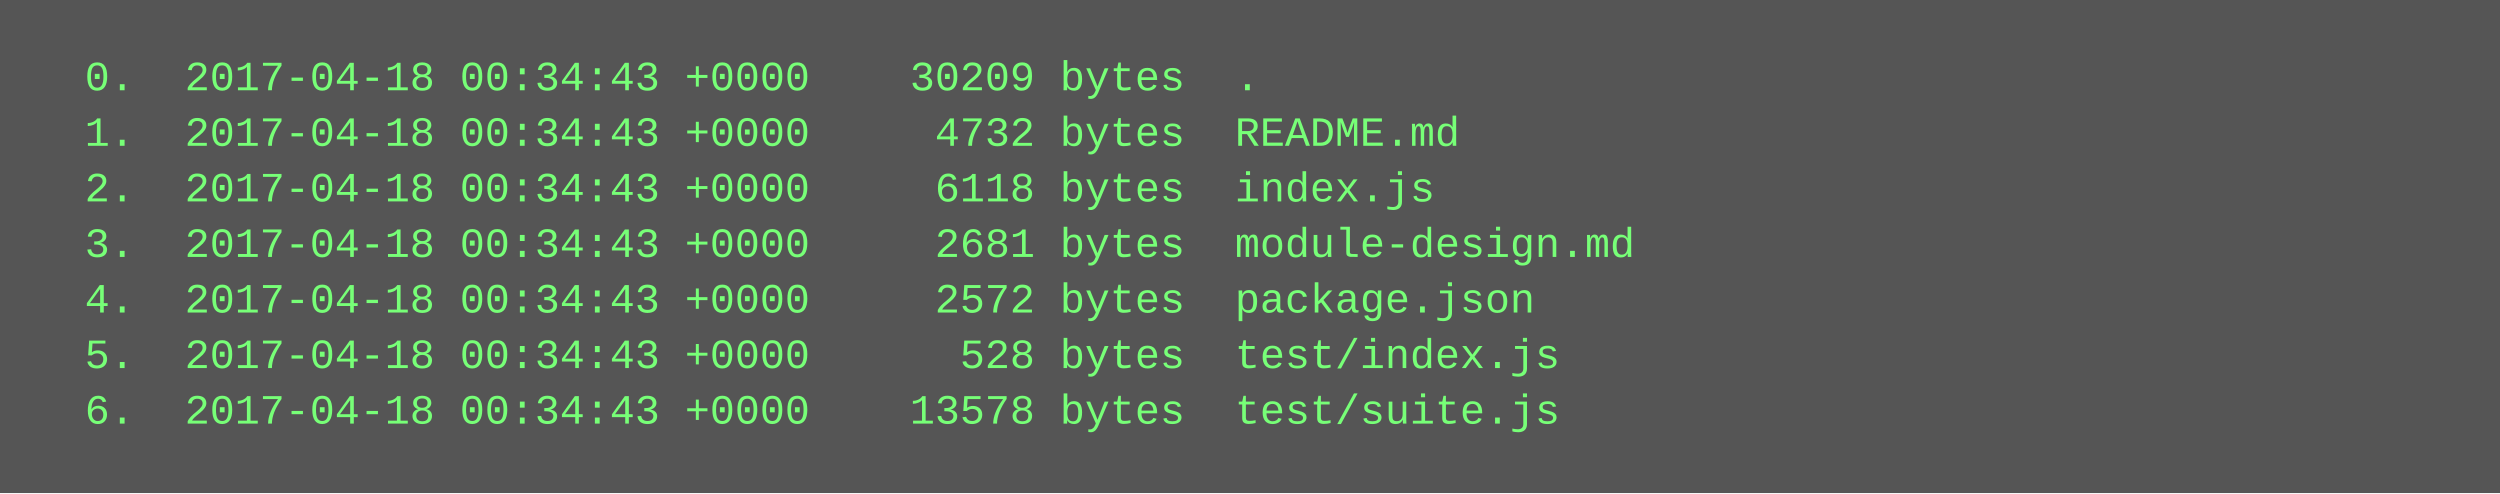
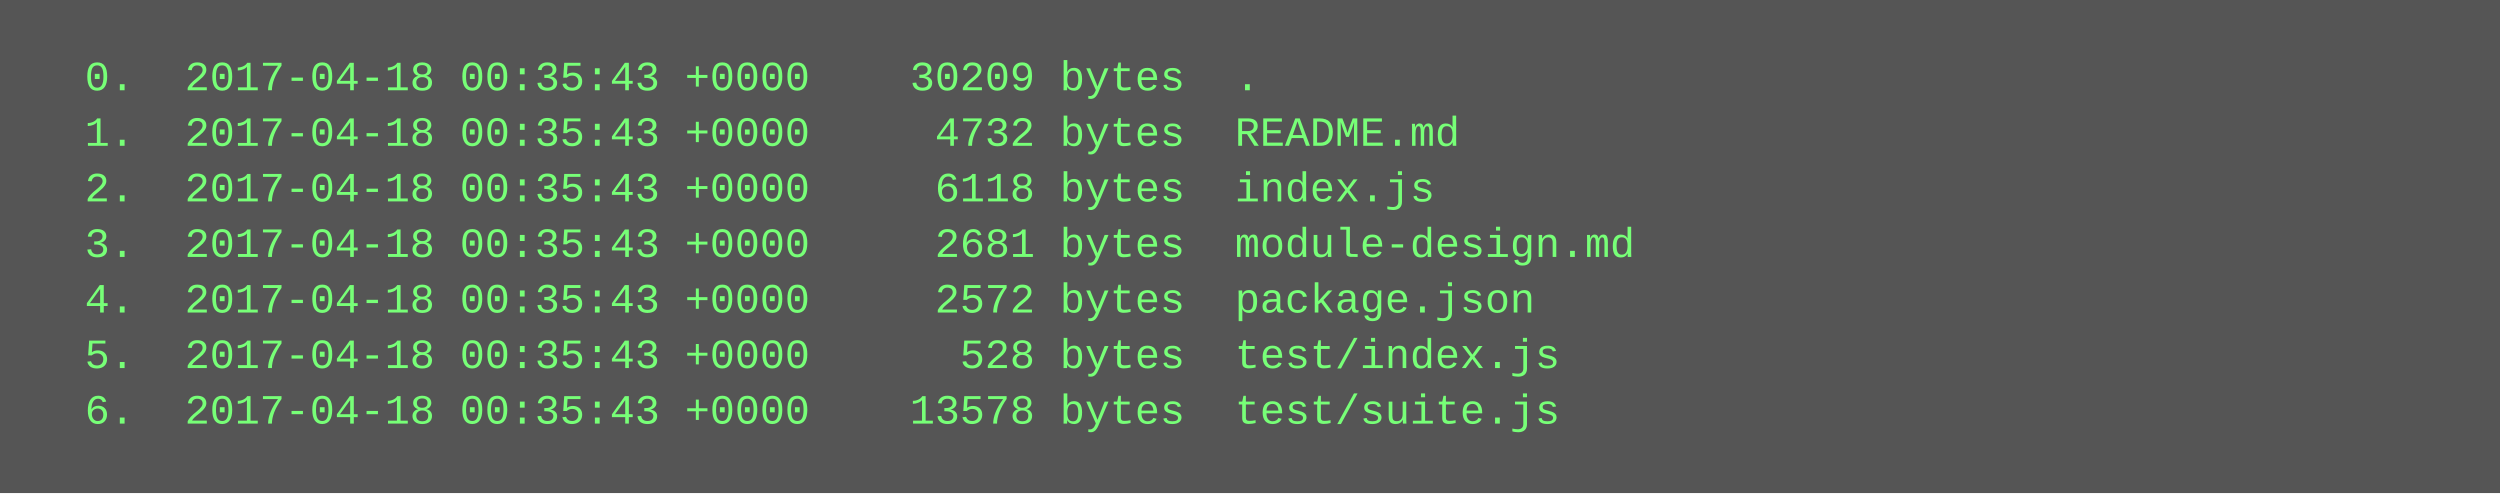
<svg xmlns="http://www.w3.org/2000/svg" height="142" width="720">
  <rect height="142" fill="#555" width="720" />
  <text fill="#7f7" font-family="Courier New" font-size="12" xml:space="preserve">
-     <tspan x="10" y="26">  0.  2017-04-18 00:34:43 +0000    30209 bytes  .</tspan>
-     <tspan x="10" y="42">  1.  2017-04-18 00:34:43 +0000     4732 bytes  README.md</tspan>
-     <tspan x="10" y="58">  2.  2017-04-18 00:34:43 +0000     6118 bytes  index.js</tspan>
-     <tspan x="10" y="74">  3.  2017-04-18 00:34:43 +0000     2681 bytes  module-design.md</tspan>
-     <tspan x="10" y="90">  4.  2017-04-18 00:34:43 +0000     2572 bytes  package.json</tspan>
-     <tspan x="10" y="106">  5.  2017-04-18 00:34:43 +0000      528 bytes  test/index.js</tspan>
-     <tspan x="10" y="122">  6.  2017-04-18 00:34:43 +0000    13578 bytes  test/suite.js</tspan>
+     <tspan x="10" y="26">  0.  2017-04-18 00:35:43 +0000    30209 bytes  .</tspan>
+     <tspan x="10" y="42">  1.  2017-04-18 00:35:43 +0000     4732 bytes  README.md</tspan>
+     <tspan x="10" y="58">  2.  2017-04-18 00:35:43 +0000     6118 bytes  index.js</tspan>
+     <tspan x="10" y="74">  3.  2017-04-18 00:35:43 +0000     2681 bytes  module-design.md</tspan>
+     <tspan x="10" y="90">  4.  2017-04-18 00:35:43 +0000     2572 bytes  package.json</tspan>
+     <tspan x="10" y="106">  5.  2017-04-18 00:35:43 +0000      528 bytes  test/index.js</tspan>
+     <tspan x="10" y="122">  6.  2017-04-18 00:35:43 +0000    13578 bytes  test/suite.js</tspan>
  </text>
</svg>
